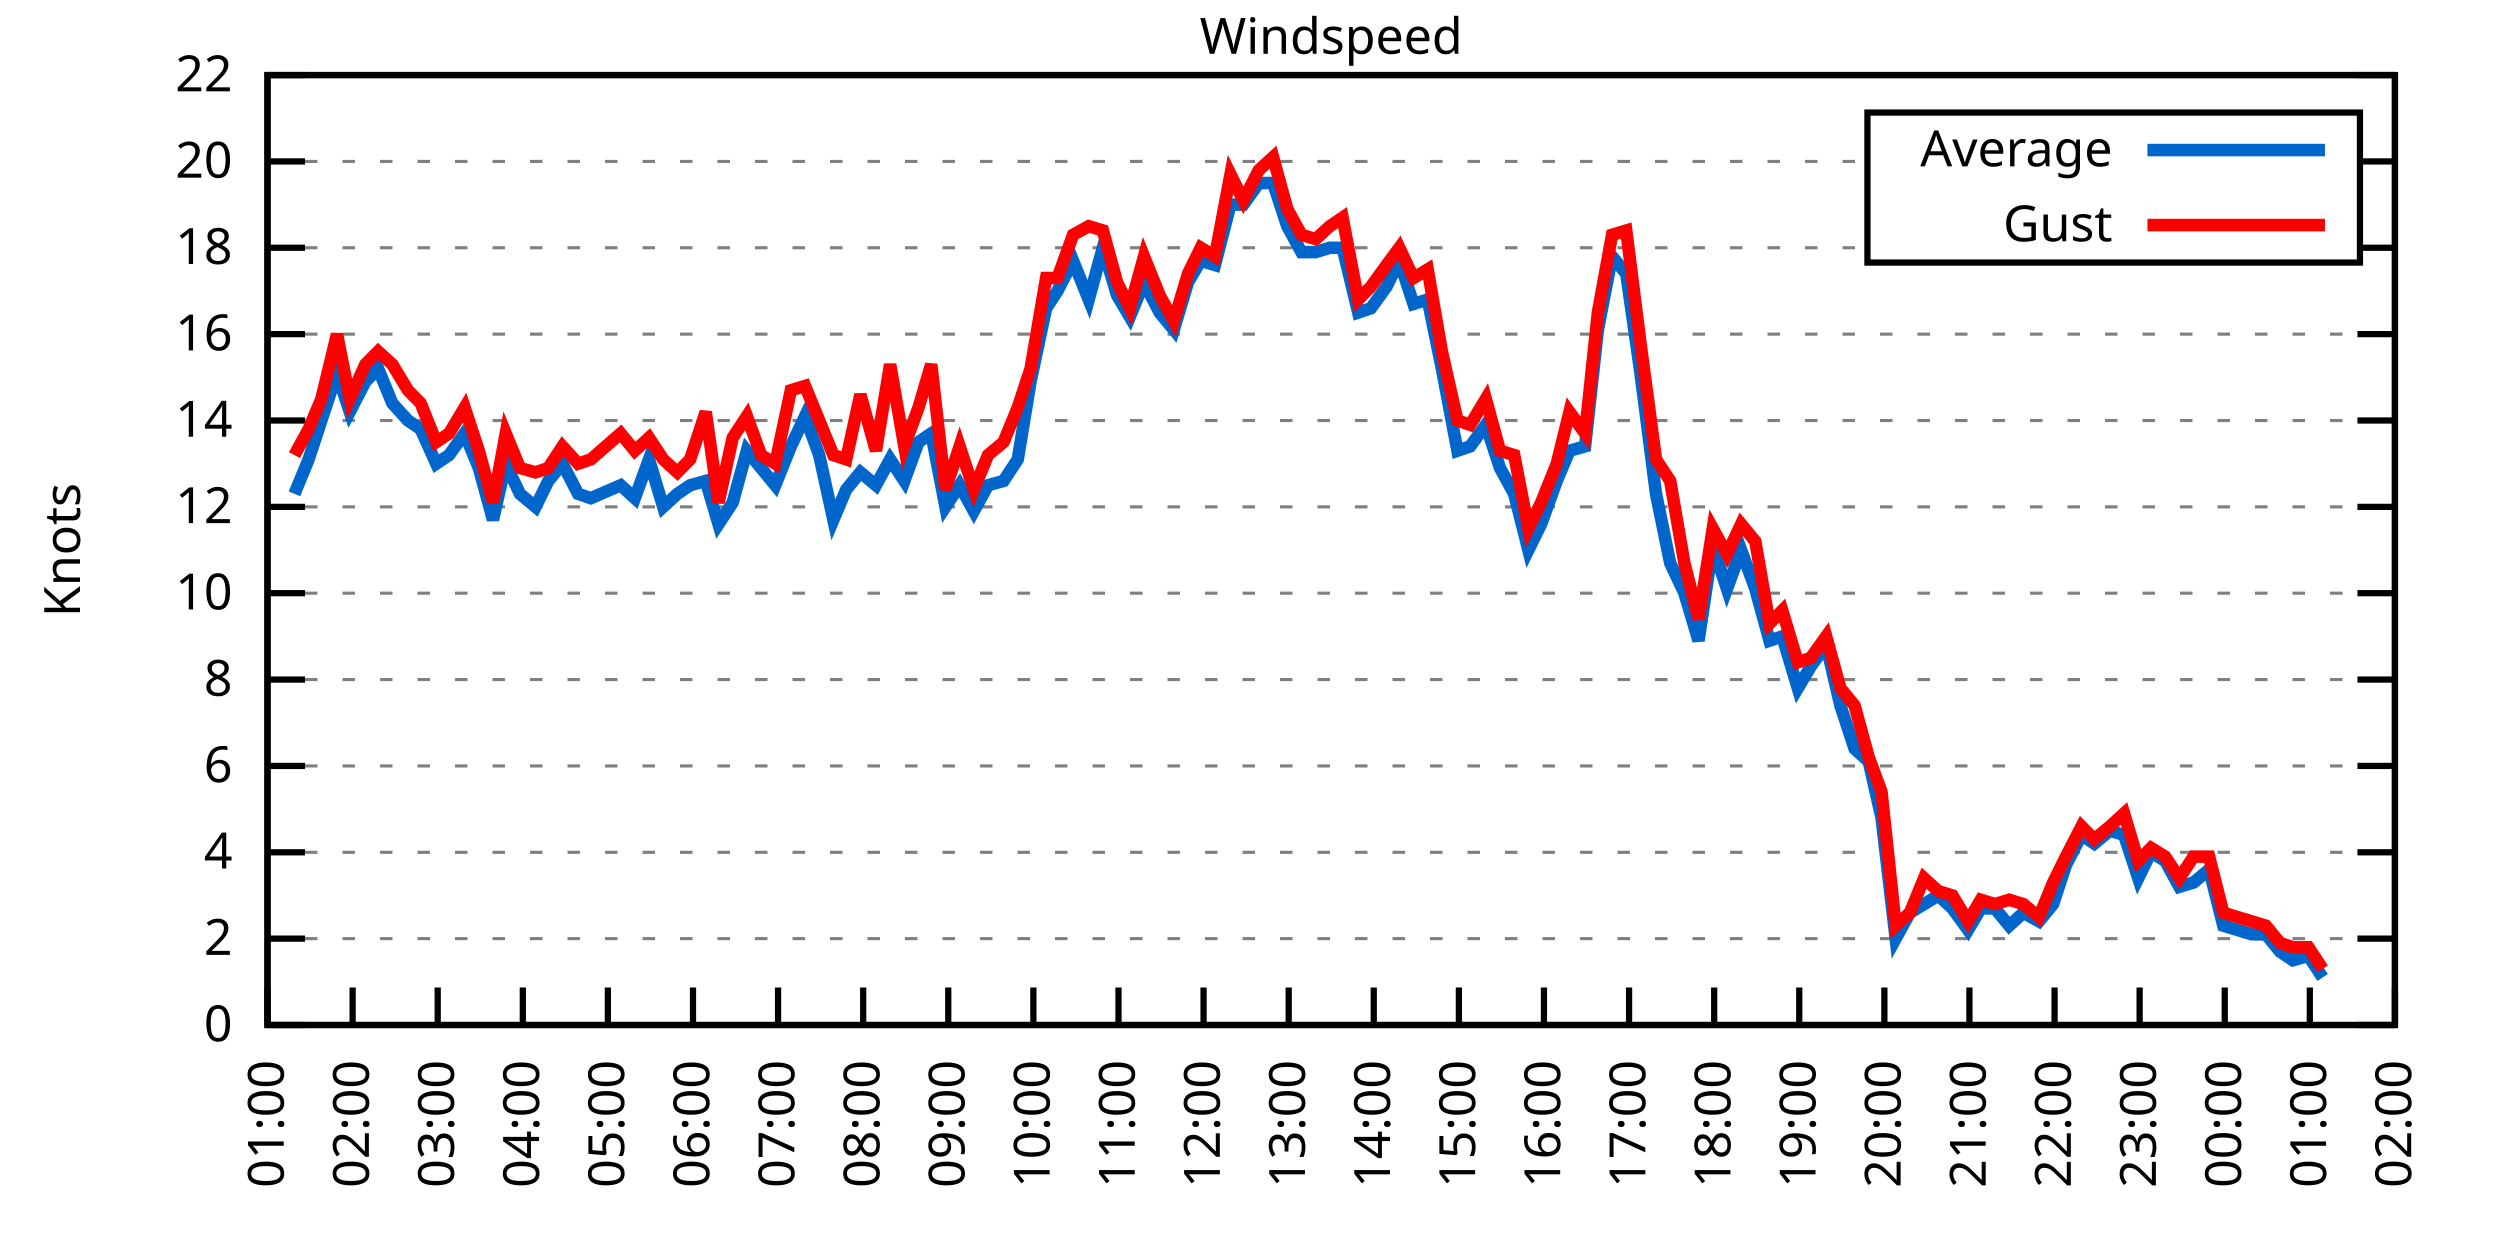
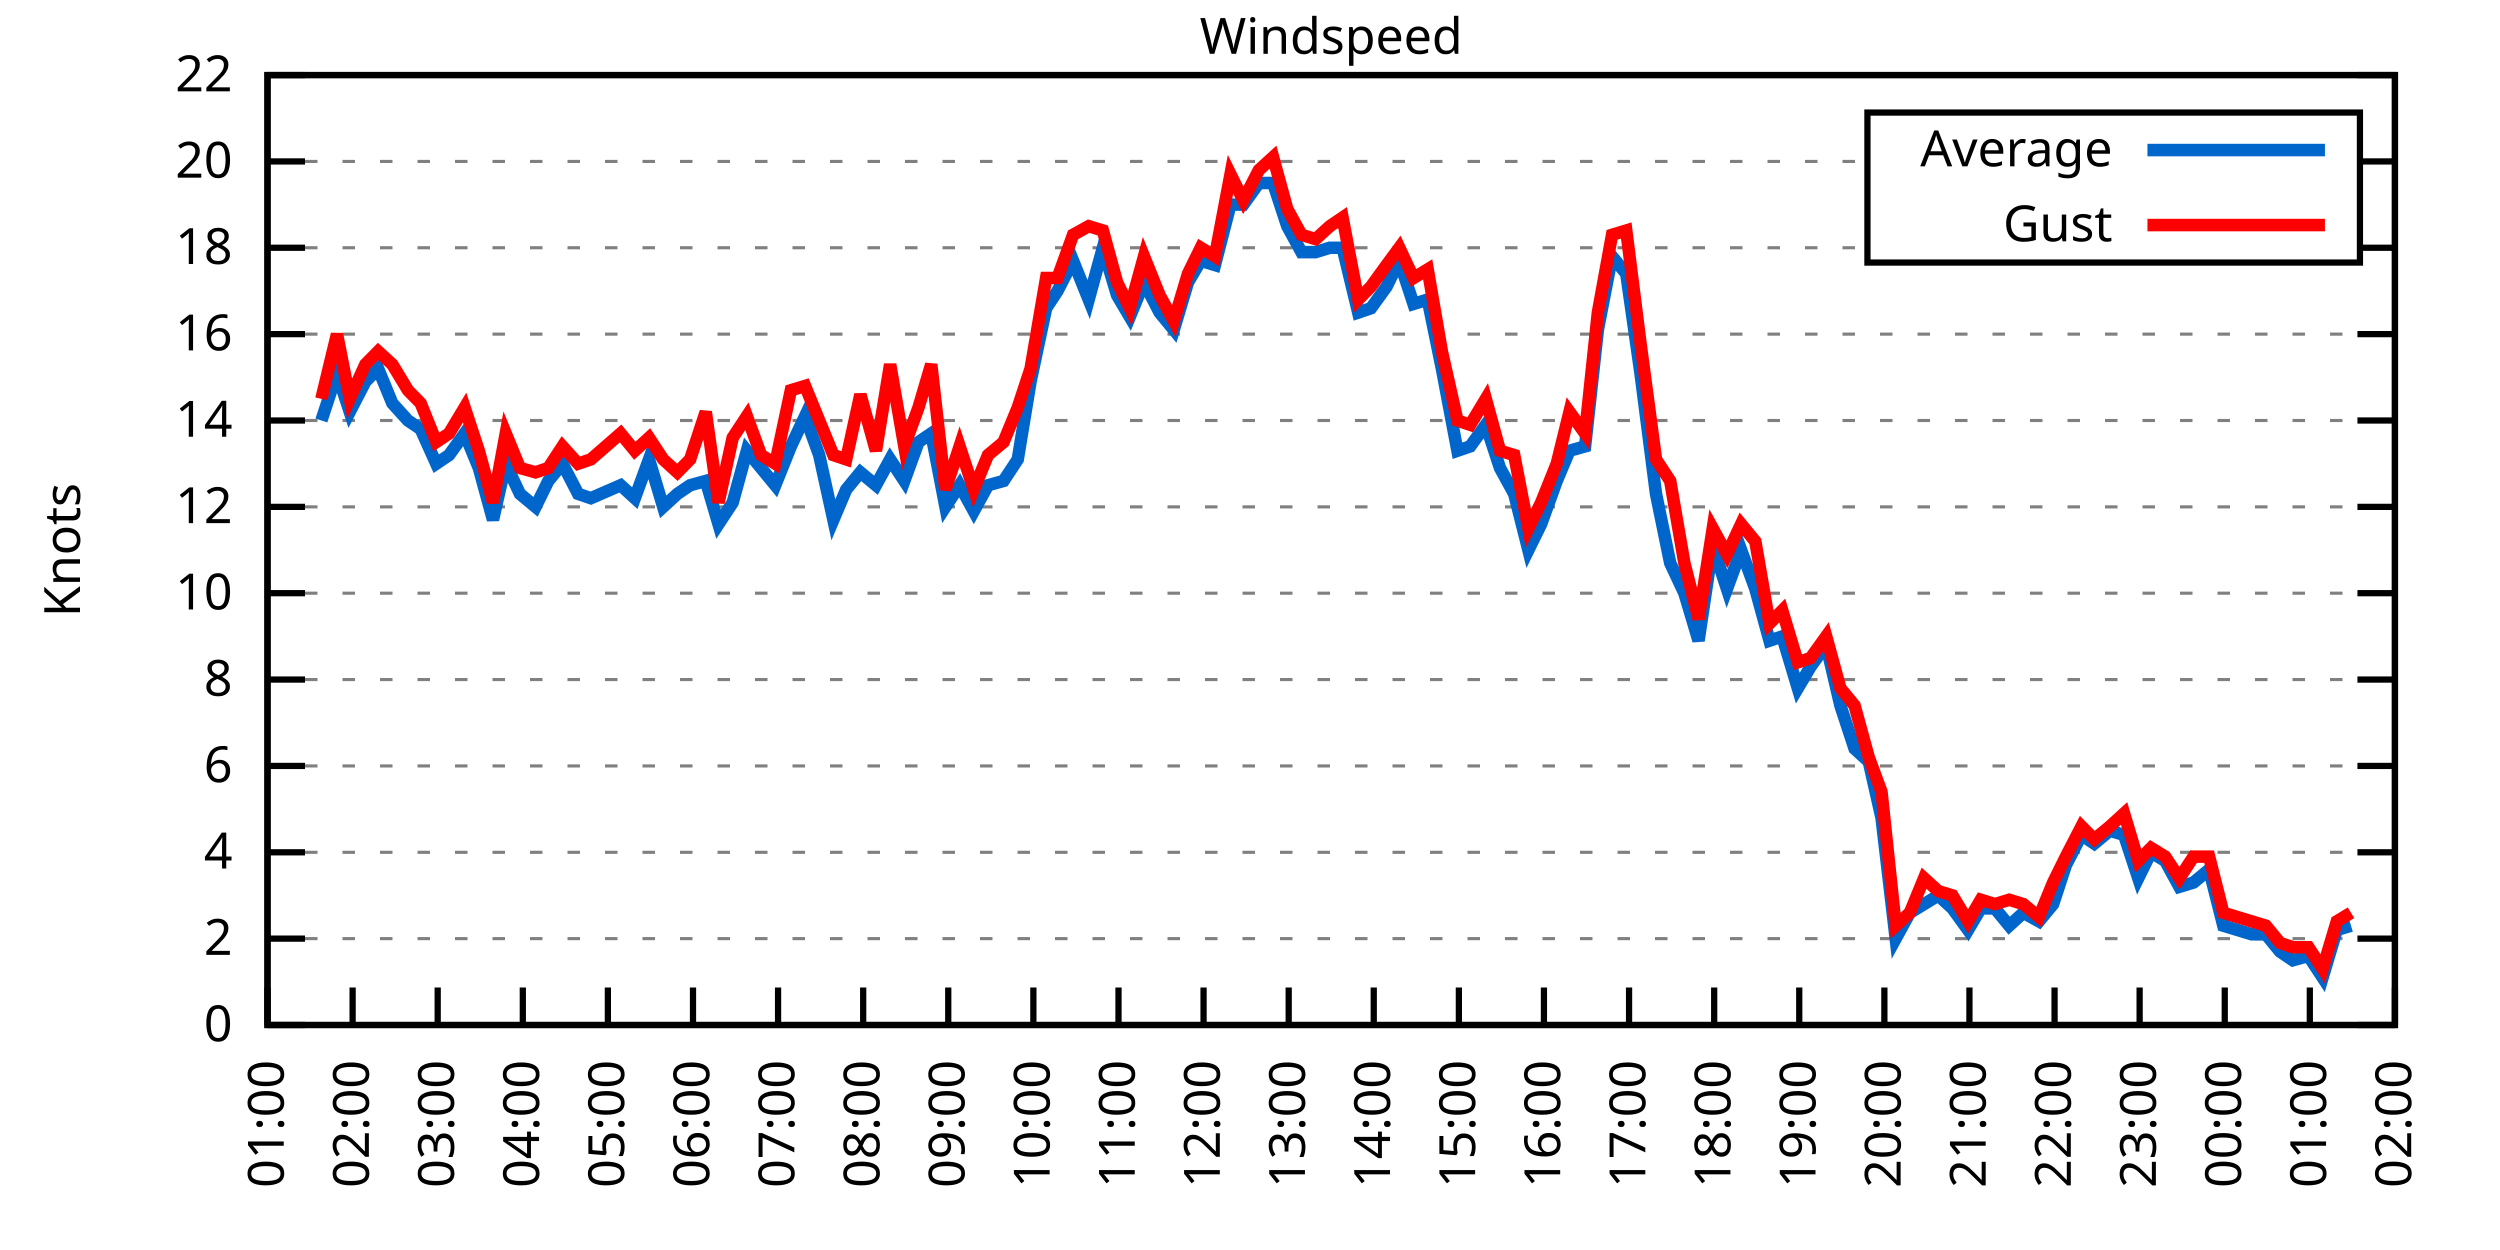
<svg xmlns="http://www.w3.org/2000/svg" xmlns:xlink="http://www.w3.org/1999/xlink" width="400" height="200" viewBox="0 0 400 200">
  <g id="gnuplot_canvas">
    <rect x="0" y="0" width="400" height="200" fill="none" />
    <defs>
      <circle id="gpDot" r="0.5" stroke-width="0.5" stroke="currentColor" />
      <path id="gpPt0" stroke-width="0.333" stroke="currentColor" d="M-1,0 h2 M0,-1 v2" />
      <path id="gpPt1" stroke-width="0.333" stroke="currentColor" d="M-1,-1 L1,1 M1,-1 L-1,1" />
      <path id="gpPt2" stroke-width="0.333" stroke="currentColor" d="M-1,0 L1,0 M0,-1 L0,1 M-1,-1 L1,1 M-1,1 L1,-1" />
      <rect id="gpPt3" stroke-width="0.333" stroke="currentColor" x="-1" y="-1" width="2" height="2" />
      <rect id="gpPt4" stroke-width="0.333" stroke="currentColor" fill="currentColor" x="-1" y="-1" width="2" height="2" />
      <circle id="gpPt5" stroke-width="0.333" stroke="currentColor" cx="0" cy="0" r="1" />
      <use xlink:href="#gpPt5" id="gpPt6" fill="currentColor" stroke="none" />
      <path id="gpPt7" stroke-width="0.333" stroke="currentColor" d="M0,-1.33 L-1.33,0.67 L1.33,0.67 z" />
      <use xlink:href="#gpPt7" id="gpPt8" fill="currentColor" stroke="none" />
      <use xlink:href="#gpPt7" id="gpPt9" stroke="currentColor" transform="rotate(180)" />
      <use xlink:href="#gpPt9" id="gpPt10" fill="currentColor" stroke="none" />
      <use xlink:href="#gpPt3" id="gpPt11" stroke="currentColor" transform="rotate(45)" />
      <use xlink:href="#gpPt11" id="gpPt12" fill="currentColor" stroke="none" />
      <path id="gpPt13" stroke-width="0.333" stroke="currentColor" d="M0,1.330 L1.265,0.411 L0.782,-1.067 L-0.782,-1.076 L-1.265,0.411 z" />
      <use xlink:href="#gpPt13" id="gpPt14" fill="currentColor" stroke="none" />
      <filter id="textbox" filterUnits="objectBoundingBox" x="0" y="0" height="1" width="1">
        <feFlood flood-color="white" flood-opacity="1" result="bgnd" />
        <feComposite in="SourceGraphic" in2="bgnd" operator="atop" />
      </filter>
      <filter id="greybox" filterUnits="objectBoundingBox" x="0" y="0" height="1" width="1">
        <feFlood flood-color="lightgrey" flood-opacity="1" result="grey" />
        <feComposite in="SourceGraphic" in2="grey" operator="atop" />
      </filter>
    </defs>
    <g fill="none" color="white" stroke="currentColor" stroke-width="1.00" stroke-linecap="butt" stroke-linejoin="miter">
</g>
    <g fill="none" color="black" stroke="currentColor" stroke-width="1.00" stroke-linecap="butt" stroke-linejoin="miter">
      <g stroke="none" shape-rendering="crispEdges">
        <polygon fill="rgb(255, 255, 255)" points="42.80,164.00 383.18,164.00 383.18,12.02 42.80,12.02 " />
      </g>
    </g>
    <g fill="none" color="black" stroke="currentColor" stroke-width="1.00" stroke-linecap="butt" stroke-linejoin="miter">
</g>
    <g fill="none" color="black" stroke="black" stroke-width="0.50" stroke-linecap="butt" stroke-linejoin="miter">
</g>
    <g fill="none" color="gray" stroke="currentColor" stroke-width="0.50" stroke-linecap="butt" stroke-linejoin="miter">
      <path stroke="gray" stroke-dasharray="2,4" class="gridline" d="M42.80,164.00 L383.19,164.00  " />
    </g>
    <g fill="none" color="gray" stroke="gray" stroke-width="1.00" stroke-linecap="butt" stroke-linejoin="miter">
</g>
    <g fill="none" color="black" stroke="currentColor" stroke-width="1.00" stroke-linecap="butt" stroke-linejoin="miter">
      <path stroke="black" d="M42.80,164.00 L48.80,164.00 M383.19,164.00 L377.19,164.00  " />
      <g transform="translate(37.20,166.60)" stroke="none" fill="black" font-family="Sans" font-size="8.00" text-anchor="end">
        <text>
          <tspan font-family="Sans"> 0</tspan>
        </text>
      </g>
    </g>
    <g fill="none" color="black" stroke="currentColor" stroke-width="1.00" stroke-linecap="butt" stroke-linejoin="miter">
</g>
    <g fill="none" color="black" stroke="black" stroke-width="0.50" stroke-linecap="butt" stroke-linejoin="miter">
</g>
    <g fill="none" color="gray" stroke="currentColor" stroke-width="0.50" stroke-linecap="butt" stroke-linejoin="miter">
      <path stroke="gray" stroke-dasharray="2,4" class="gridline" d="M42.80,150.18 L383.19,150.18  " />
    </g>
    <g fill="none" color="gray" stroke="gray" stroke-width="1.00" stroke-linecap="butt" stroke-linejoin="miter">
</g>
    <g fill="none" color="black" stroke="currentColor" stroke-width="1.00" stroke-linecap="butt" stroke-linejoin="miter">
      <path stroke="black" d="M42.80,150.18 L48.80,150.18 M383.19,150.18 L377.19,150.18  " />
      <g transform="translate(37.20,152.78)" stroke="none" fill="black" font-family="Sans" font-size="8.00" text-anchor="end">
        <text>
          <tspan font-family="Sans"> 2</tspan>
        </text>
      </g>
    </g>
    <g fill="none" color="black" stroke="currentColor" stroke-width="1.00" stroke-linecap="butt" stroke-linejoin="miter">
</g>
    <g fill="none" color="black" stroke="black" stroke-width="0.50" stroke-linecap="butt" stroke-linejoin="miter">
</g>
    <g fill="none" color="gray" stroke="currentColor" stroke-width="0.50" stroke-linecap="butt" stroke-linejoin="miter">
      <path stroke="gray" stroke-dasharray="2,4" class="gridline" d="M42.80,136.37 L383.19,136.37  " />
    </g>
    <g fill="none" color="gray" stroke="gray" stroke-width="1.00" stroke-linecap="butt" stroke-linejoin="miter">
</g>
    <g fill="none" color="black" stroke="currentColor" stroke-width="1.00" stroke-linecap="butt" stroke-linejoin="miter">
      <path stroke="black" d="M42.80,136.37 L48.80,136.37 M383.19,136.37 L377.19,136.37  " />
      <g transform="translate(37.20,138.97)" stroke="none" fill="black" font-family="Sans" font-size="8.00" text-anchor="end">
        <text>
          <tspan font-family="Sans"> 4</tspan>
        </text>
      </g>
    </g>
    <g fill="none" color="black" stroke="currentColor" stroke-width="1.00" stroke-linecap="butt" stroke-linejoin="miter">
</g>
    <g fill="none" color="black" stroke="black" stroke-width="0.50" stroke-linecap="butt" stroke-linejoin="miter">
</g>
    <g fill="none" color="gray" stroke="currentColor" stroke-width="0.50" stroke-linecap="butt" stroke-linejoin="miter">
      <path stroke="gray" stroke-dasharray="2,4" class="gridline" d="M42.80,122.55 L383.19,122.55  " />
    </g>
    <g fill="none" color="gray" stroke="gray" stroke-width="1.00" stroke-linecap="butt" stroke-linejoin="miter">
</g>
    <g fill="none" color="black" stroke="currentColor" stroke-width="1.00" stroke-linecap="butt" stroke-linejoin="miter">
      <path stroke="black" d="M42.80,122.55 L48.80,122.55 M383.19,122.55 L377.19,122.55  " />
      <g transform="translate(37.20,125.15)" stroke="none" fill="black" font-family="Sans" font-size="8.00" text-anchor="end">
        <text>
          <tspan font-family="Sans"> 6</tspan>
        </text>
      </g>
    </g>
    <g fill="none" color="black" stroke="currentColor" stroke-width="1.00" stroke-linecap="butt" stroke-linejoin="miter">
</g>
    <g fill="none" color="black" stroke="black" stroke-width="0.50" stroke-linecap="butt" stroke-linejoin="miter">
</g>
    <g fill="none" color="gray" stroke="currentColor" stroke-width="0.50" stroke-linecap="butt" stroke-linejoin="miter">
      <path stroke="gray" stroke-dasharray="2,4" class="gridline" d="M42.80,108.73 L383.19,108.73  " />
    </g>
    <g fill="none" color="gray" stroke="gray" stroke-width="1.00" stroke-linecap="butt" stroke-linejoin="miter">
</g>
    <g fill="none" color="black" stroke="currentColor" stroke-width="1.00" stroke-linecap="butt" stroke-linejoin="miter">
      <path stroke="black" d="M42.80,108.73 L48.80,108.73 M383.19,108.73 L377.19,108.73  " />
      <g transform="translate(37.20,111.33)" stroke="none" fill="black" font-family="Sans" font-size="8.00" text-anchor="end">
        <text>
          <tspan font-family="Sans"> 8</tspan>
        </text>
      </g>
    </g>
    <g fill="none" color="black" stroke="currentColor" stroke-width="1.00" stroke-linecap="butt" stroke-linejoin="miter">
</g>
    <g fill="none" color="black" stroke="black" stroke-width="0.50" stroke-linecap="butt" stroke-linejoin="miter">
</g>
    <g fill="none" color="gray" stroke="currentColor" stroke-width="0.50" stroke-linecap="butt" stroke-linejoin="miter">
      <path stroke="gray" stroke-dasharray="2,4" class="gridline" d="M42.80,94.91 L383.19,94.91  " />
    </g>
    <g fill="none" color="gray" stroke="gray" stroke-width="1.00" stroke-linecap="butt" stroke-linejoin="miter">
</g>
    <g fill="none" color="black" stroke="currentColor" stroke-width="1.00" stroke-linecap="butt" stroke-linejoin="miter">
      <path stroke="black" d="M42.80,94.91 L48.80,94.91 M383.19,94.91 L377.19,94.91  " />
      <g transform="translate(37.20,97.51)" stroke="none" fill="black" font-family="Sans" font-size="8.00" text-anchor="end">
        <text>
          <tspan font-family="Sans"> 10</tspan>
        </text>
      </g>
    </g>
    <g fill="none" color="black" stroke="currentColor" stroke-width="1.00" stroke-linecap="butt" stroke-linejoin="miter">
</g>
    <g fill="none" color="black" stroke="black" stroke-width="0.50" stroke-linecap="butt" stroke-linejoin="miter">
</g>
    <g fill="none" color="gray" stroke="currentColor" stroke-width="0.50" stroke-linecap="butt" stroke-linejoin="miter">
      <path stroke="gray" stroke-dasharray="2,4" class="gridline" d="M42.80,81.10 L383.19,81.10  " />
    </g>
    <g fill="none" color="gray" stroke="gray" stroke-width="1.00" stroke-linecap="butt" stroke-linejoin="miter">
</g>
    <g fill="none" color="black" stroke="currentColor" stroke-width="1.00" stroke-linecap="butt" stroke-linejoin="miter">
      <path stroke="black" d="M42.80,81.10 L48.80,81.10 M383.19,81.10 L377.19,81.10  " />
      <g transform="translate(37.20,83.70)" stroke="none" fill="black" font-family="Sans" font-size="8.00" text-anchor="end">
        <text>
          <tspan font-family="Sans"> 12</tspan>
        </text>
      </g>
    </g>
    <g fill="none" color="black" stroke="currentColor" stroke-width="1.00" stroke-linecap="butt" stroke-linejoin="miter">
</g>
    <g fill="none" color="black" stroke="black" stroke-width="0.50" stroke-linecap="butt" stroke-linejoin="miter">
</g>
    <g fill="none" color="gray" stroke="currentColor" stroke-width="0.50" stroke-linecap="butt" stroke-linejoin="miter">
      <path stroke="gray" stroke-dasharray="2,4" class="gridline" d="M42.80,67.28 L383.19,67.28  " />
    </g>
    <g fill="none" color="gray" stroke="gray" stroke-width="1.00" stroke-linecap="butt" stroke-linejoin="miter">
</g>
    <g fill="none" color="black" stroke="currentColor" stroke-width="1.00" stroke-linecap="butt" stroke-linejoin="miter">
      <path stroke="black" d="M42.80,67.28 L48.80,67.28 M383.19,67.28 L377.19,67.28  " />
      <g transform="translate(37.20,69.88)" stroke="none" fill="black" font-family="Sans" font-size="8.00" text-anchor="end">
        <text>
          <tspan font-family="Sans"> 14</tspan>
        </text>
      </g>
    </g>
    <g fill="none" color="black" stroke="currentColor" stroke-width="1.00" stroke-linecap="butt" stroke-linejoin="miter">
</g>
    <g fill="none" color="black" stroke="black" stroke-width="0.50" stroke-linecap="butt" stroke-linejoin="miter">
</g>
    <g fill="none" color="gray" stroke="currentColor" stroke-width="0.50" stroke-linecap="butt" stroke-linejoin="miter">
      <path stroke="gray" stroke-dasharray="2,4" class="gridline" d="M42.80,53.46 L383.19,53.46  " />
    </g>
    <g fill="none" color="gray" stroke="gray" stroke-width="1.00" stroke-linecap="butt" stroke-linejoin="miter">
</g>
    <g fill="none" color="black" stroke="currentColor" stroke-width="1.00" stroke-linecap="butt" stroke-linejoin="miter">
      <path stroke="black" d="M42.80,53.46 L48.80,53.46 M383.19,53.46 L377.19,53.46  " />
      <g transform="translate(37.20,56.06)" stroke="none" fill="black" font-family="Sans" font-size="8.00" text-anchor="end">
        <text>
          <tspan font-family="Sans"> 16</tspan>
        </text>
      </g>
    </g>
    <g fill="none" color="black" stroke="currentColor" stroke-width="1.00" stroke-linecap="butt" stroke-linejoin="miter">
</g>
    <g fill="none" color="black" stroke="black" stroke-width="0.50" stroke-linecap="butt" stroke-linejoin="miter">
</g>
    <g fill="none" color="gray" stroke="currentColor" stroke-width="0.50" stroke-linecap="butt" stroke-linejoin="miter">
      <path stroke="gray" stroke-dasharray="2,4" class="gridline" d="M42.80,39.64 L298.79,39.64 M377.59,39.64 L383.19,39.64  " />
    </g>
    <g fill="none" color="gray" stroke="gray" stroke-width="1.00" stroke-linecap="butt" stroke-linejoin="miter">
</g>
    <g fill="none" color="black" stroke="currentColor" stroke-width="1.00" stroke-linecap="butt" stroke-linejoin="miter">
      <path stroke="black" d="M42.80,39.64 L48.80,39.64 M383.19,39.64 L377.19,39.64  " />
      <g transform="translate(37.20,42.24)" stroke="none" fill="black" font-family="Sans" font-size="8.00" text-anchor="end">
        <text>
          <tspan font-family="Sans"> 18</tspan>
        </text>
      </g>
    </g>
    <g fill="none" color="black" stroke="currentColor" stroke-width="1.00" stroke-linecap="butt" stroke-linejoin="miter">
</g>
    <g fill="none" color="black" stroke="black" stroke-width="0.50" stroke-linecap="butt" stroke-linejoin="miter">
</g>
    <g fill="none" color="gray" stroke="currentColor" stroke-width="0.50" stroke-linecap="butt" stroke-linejoin="miter">
      <path stroke="gray" stroke-dasharray="2,4" class="gridline" d="M42.80,25.83 L298.79,25.83 M377.59,25.83 L383.19,25.83  " />
    </g>
    <g fill="none" color="gray" stroke="gray" stroke-width="1.00" stroke-linecap="butt" stroke-linejoin="miter">
</g>
    <g fill="none" color="black" stroke="currentColor" stroke-width="1.00" stroke-linecap="butt" stroke-linejoin="miter">
      <path stroke="black" d="M42.80,25.83 L48.80,25.83 M383.19,25.83 L377.19,25.83  " />
      <g transform="translate(37.20,28.43)" stroke="none" fill="black" font-family="Sans" font-size="8.00" text-anchor="end">
        <text>
          <tspan font-family="Sans"> 20</tspan>
        </text>
      </g>
    </g>
    <g fill="none" color="black" stroke="currentColor" stroke-width="1.00" stroke-linecap="butt" stroke-linejoin="miter">
</g>
    <g fill="none" color="black" stroke="black" stroke-width="0.50" stroke-linecap="butt" stroke-linejoin="miter">
</g>
    <g fill="none" color="gray" stroke="currentColor" stroke-width="0.50" stroke-linecap="butt" stroke-linejoin="miter">
      <path stroke="gray" stroke-dasharray="2,4" class="gridline" d="M42.80,12.01 L383.19,12.01  " />
    </g>
    <g fill="none" color="gray" stroke="gray" stroke-width="1.00" stroke-linecap="butt" stroke-linejoin="miter">
</g>
    <g fill="none" color="black" stroke="currentColor" stroke-width="1.00" stroke-linecap="butt" stroke-linejoin="miter">
      <path stroke="black" d="M42.80,12.01 L48.80,12.01 M383.19,12.01 L377.19,12.01  " />
      <g transform="translate(37.20,14.61)" stroke="none" fill="black" font-family="Sans" font-size="8.00" text-anchor="end">
        <text>
          <tspan font-family="Sans"> 22</tspan>
        </text>
      </g>
    </g>
    <g fill="none" color="black" stroke="currentColor" stroke-width="1.00" stroke-linecap="butt" stroke-linejoin="miter">
      <path stroke="black" d="M42.80,164.00 L42.80,158.00  " />
      <g transform="translate(45.40,169.60) rotate(270.00)" stroke="none" fill="black" font-family="Sans" font-size="8.00" text-anchor="end">
        <text>
          <tspan font-family="Sans">01:00</tspan>
        </text>
      </g>
    </g>
    <g fill="none" color="black" stroke="currentColor" stroke-width="1.00" stroke-linecap="butt" stroke-linejoin="miter">
      <path stroke="black" d="M56.42,164.00 L56.42,158.00  " />
      <g transform="translate(59.02,169.60) rotate(270.00)" stroke="none" fill="black" font-family="Sans" font-size="8.00" text-anchor="end">
        <text>
          <tspan font-family="Sans">02:00</tspan>
        </text>
      </g>
    </g>
    <g fill="none" color="black" stroke="currentColor" stroke-width="1.00" stroke-linecap="butt" stroke-linejoin="miter">
      <path stroke="black" d="M70.03,164.00 L70.03,158.00  " />
      <g transform="translate(72.63,169.60) rotate(270.00)" stroke="none" fill="black" font-family="Sans" font-size="8.00" text-anchor="end">
        <text>
          <tspan font-family="Sans">03:00</tspan>
        </text>
      </g>
    </g>
    <g fill="none" color="black" stroke="currentColor" stroke-width="1.00" stroke-linecap="butt" stroke-linejoin="miter">
      <path stroke="black" d="M83.65,164.00 L83.65,158.00  " />
      <g transform="translate(86.25,169.60) rotate(270.00)" stroke="none" fill="black" font-family="Sans" font-size="8.00" text-anchor="end">
        <text>
          <tspan font-family="Sans">04:00</tspan>
        </text>
      </g>
    </g>
    <g fill="none" color="black" stroke="currentColor" stroke-width="1.00" stroke-linecap="butt" stroke-linejoin="miter">
      <path stroke="black" d="M97.26,164.00 L97.26,158.00  " />
      <g transform="translate(99.86,169.60) rotate(270.00)" stroke="none" fill="black" font-family="Sans" font-size="8.00" text-anchor="end">
        <text>
          <tspan font-family="Sans">05:00</tspan>
        </text>
      </g>
    </g>
    <g fill="none" color="black" stroke="currentColor" stroke-width="1.00" stroke-linecap="butt" stroke-linejoin="miter">
      <path stroke="black" d="M110.88,164.00 L110.88,158.00  " />
      <g transform="translate(113.48,169.60) rotate(270.00)" stroke="none" fill="black" font-family="Sans" font-size="8.00" text-anchor="end">
        <text>
          <tspan font-family="Sans">06:00</tspan>
        </text>
      </g>
    </g>
    <g fill="none" color="black" stroke="currentColor" stroke-width="1.00" stroke-linecap="butt" stroke-linejoin="miter">
      <path stroke="black" d="M124.49,164.00 L124.49,158.00  " />
      <g transform="translate(127.09,169.60) rotate(270.00)" stroke="none" fill="black" font-family="Sans" font-size="8.00" text-anchor="end">
        <text>
          <tspan font-family="Sans">07:00</tspan>
        </text>
      </g>
    </g>
    <g fill="none" color="black" stroke="currentColor" stroke-width="1.00" stroke-linecap="butt" stroke-linejoin="miter">
      <path stroke="black" d="M138.11,164.00 L138.11,158.00  " />
      <g transform="translate(140.71,169.60) rotate(270.00)" stroke="none" fill="black" font-family="Sans" font-size="8.00" text-anchor="end">
        <text>
          <tspan font-family="Sans">08:00</tspan>
        </text>
      </g>
    </g>
    <g fill="none" color="black" stroke="currentColor" stroke-width="1.00" stroke-linecap="butt" stroke-linejoin="miter">
      <path stroke="black" d="M151.72,164.00 L151.72,158.00  " />
      <g transform="translate(154.32,169.60) rotate(270.00)" stroke="none" fill="black" font-family="Sans" font-size="8.00" text-anchor="end">
        <text>
          <tspan font-family="Sans">09:00</tspan>
        </text>
      </g>
    </g>
    <g fill="none" color="black" stroke="currentColor" stroke-width="1.00" stroke-linecap="butt" stroke-linejoin="miter">
      <path stroke="black" d="M165.34,164.00 L165.34,158.00  " />
      <g transform="translate(167.94,169.60) rotate(270.00)" stroke="none" fill="black" font-family="Sans" font-size="8.00" text-anchor="end">
        <text>
          <tspan font-family="Sans">10:00</tspan>
        </text>
      </g>
    </g>
    <g fill="none" color="black" stroke="currentColor" stroke-width="1.00" stroke-linecap="butt" stroke-linejoin="miter">
      <path stroke="black" d="M178.96,164.00 L178.96,158.00  " />
      <g transform="translate(181.56,169.60) rotate(270.00)" stroke="none" fill="black" font-family="Sans" font-size="8.00" text-anchor="end">
        <text>
          <tspan font-family="Sans">11:00</tspan>
        </text>
      </g>
    </g>
    <g fill="none" color="black" stroke="currentColor" stroke-width="1.00" stroke-linecap="butt" stroke-linejoin="miter">
      <path stroke="black" d="M192.57,164.00 L192.57,158.00  " />
      <g transform="translate(195.17,169.60) rotate(270.00)" stroke="none" fill="black" font-family="Sans" font-size="8.00" text-anchor="end">
        <text>
          <tspan font-family="Sans">12:00</tspan>
        </text>
      </g>
    </g>
    <g fill="none" color="black" stroke="currentColor" stroke-width="1.00" stroke-linecap="butt" stroke-linejoin="miter">
      <path stroke="black" d="M206.19,164.00 L206.19,158.00  " />
      <g transform="translate(208.79,169.60) rotate(270.00)" stroke="none" fill="black" font-family="Sans" font-size="8.00" text-anchor="end">
        <text>
          <tspan font-family="Sans">13:00</tspan>
        </text>
      </g>
    </g>
    <g fill="none" color="black" stroke="currentColor" stroke-width="1.00" stroke-linecap="butt" stroke-linejoin="miter">
      <path stroke="black" d="M219.80,164.00 L219.80,158.00  " />
      <g transform="translate(222.40,169.60) rotate(270.00)" stroke="none" fill="black" font-family="Sans" font-size="8.00" text-anchor="end">
        <text>
          <tspan font-family="Sans">14:00</tspan>
        </text>
      </g>
    </g>
    <g fill="none" color="black" stroke="currentColor" stroke-width="1.00" stroke-linecap="butt" stroke-linejoin="miter">
      <path stroke="black" d="M233.42,164.00 L233.42,158.00  " />
      <g transform="translate(236.02,169.60) rotate(270.00)" stroke="none" fill="black" font-family="Sans" font-size="8.00" text-anchor="end">
        <text>
          <tspan font-family="Sans">15:00</tspan>
        </text>
      </g>
    </g>
    <g fill="none" color="black" stroke="currentColor" stroke-width="1.00" stroke-linecap="butt" stroke-linejoin="miter">
      <path stroke="black" d="M247.03,164.00 L247.03,158.00  " />
      <g transform="translate(249.63,169.60) rotate(270.00)" stroke="none" fill="black" font-family="Sans" font-size="8.00" text-anchor="end">
        <text>
          <tspan font-family="Sans">16:00</tspan>
        </text>
      </g>
    </g>
    <g fill="none" color="black" stroke="currentColor" stroke-width="1.00" stroke-linecap="butt" stroke-linejoin="miter">
      <path stroke="black" d="M260.65,164.00 L260.65,158.00  " />
      <g transform="translate(263.25,169.60) rotate(270.00)" stroke="none" fill="black" font-family="Sans" font-size="8.00" text-anchor="end">
        <text>
          <tspan font-family="Sans">17:00</tspan>
        </text>
      </g>
    </g>
    <g fill="none" color="black" stroke="currentColor" stroke-width="1.00" stroke-linecap="butt" stroke-linejoin="miter">
      <path stroke="black" d="M274.27,164.00 L274.27,158.00  " />
      <g transform="translate(276.87,169.60) rotate(270.00)" stroke="none" fill="black" font-family="Sans" font-size="8.00" text-anchor="end">
        <text>
          <tspan font-family="Sans">18:00</tspan>
        </text>
      </g>
    </g>
    <g fill="none" color="black" stroke="currentColor" stroke-width="1.00" stroke-linecap="butt" stroke-linejoin="miter">
      <path stroke="black" d="M287.88,164.00 L287.88,158.00  " />
      <g transform="translate(290.48,169.60) rotate(270.00)" stroke="none" fill="black" font-family="Sans" font-size="8.00" text-anchor="end">
        <text>
          <tspan font-family="Sans">19:00</tspan>
        </text>
      </g>
    </g>
    <g fill="none" color="black" stroke="currentColor" stroke-width="1.00" stroke-linecap="butt" stroke-linejoin="miter">
      <path stroke="black" d="M301.50,164.00 L301.50,158.00  " />
      <g transform="translate(304.10,169.60) rotate(270.00)" stroke="none" fill="black" font-family="Sans" font-size="8.00" text-anchor="end">
        <text>
          <tspan font-family="Sans">20:00</tspan>
        </text>
      </g>
    </g>
    <g fill="none" color="black" stroke="currentColor" stroke-width="1.00" stroke-linecap="butt" stroke-linejoin="miter">
      <path stroke="black" d="M315.11,164.00 L315.11,158.00  " />
      <g transform="translate(317.71,169.60) rotate(270.00)" stroke="none" fill="black" font-family="Sans" font-size="8.00" text-anchor="end">
        <text>
          <tspan font-family="Sans">21:00</tspan>
        </text>
      </g>
    </g>
    <g fill="none" color="black" stroke="currentColor" stroke-width="1.00" stroke-linecap="butt" stroke-linejoin="miter">
      <path stroke="black" d="M328.73,164.00 L328.73,158.00  " />
      <g transform="translate(331.33,169.60) rotate(270.00)" stroke="none" fill="black" font-family="Sans" font-size="8.00" text-anchor="end">
        <text>
          <tspan font-family="Sans">22:00</tspan>
        </text>
      </g>
    </g>
    <g fill="none" color="black" stroke="currentColor" stroke-width="1.00" stroke-linecap="butt" stroke-linejoin="miter">
      <path stroke="black" d="M342.34,164.00 L342.34,158.00  " />
      <g transform="translate(344.94,169.60) rotate(270.00)" stroke="none" fill="black" font-family="Sans" font-size="8.00" text-anchor="end">
        <text>
          <tspan font-family="Sans">23:00</tspan>
        </text>
      </g>
    </g>
    <g fill="none" color="black" stroke="currentColor" stroke-width="1.00" stroke-linecap="butt" stroke-linejoin="miter">
      <path stroke="black" d="M355.96,164.00 L355.96,158.00  " />
      <g transform="translate(358.56,169.60) rotate(270.00)" stroke="none" fill="black" font-family="Sans" font-size="8.00" text-anchor="end">
        <text>
          <tspan font-family="Sans">00:00</tspan>
        </text>
      </g>
    </g>
    <g fill="none" color="black" stroke="currentColor" stroke-width="1.00" stroke-linecap="butt" stroke-linejoin="miter">
      <path stroke="black" d="M369.57,164.00 L369.57,158.00  " />
      <g transform="translate(372.17,169.60) rotate(270.00)" stroke="none" fill="black" font-family="Sans" font-size="8.00" text-anchor="end">
        <text>
          <tspan font-family="Sans">01:00</tspan>
        </text>
      </g>
    </g>
    <g fill="none" color="black" stroke="currentColor" stroke-width="1.00" stroke-linecap="butt" stroke-linejoin="miter">
      <path stroke="black" d="M383.19,164.00 L383.19,158.00  " />
      <g transform="translate(385.79,169.60) rotate(270.00)" stroke="none" fill="black" font-family="Sans" font-size="8.00" text-anchor="end">
        <text>
          <tspan font-family="Sans">02:00</tspan>
        </text>
      </g>
    </g>
    <g fill="none" color="black" stroke="currentColor" stroke-width="1.00" stroke-linecap="butt" stroke-linejoin="miter">
</g>
    <g fill="none" color="black" stroke="currentColor" stroke-width="1.00" stroke-linecap="butt" stroke-linejoin="miter">
      <path stroke="black" d="M42.80,12.01 L42.80,164.00 L383.19,164.00 L383.19,12.01 L42.80,12.01 Z  " />
    </g>
    <g fill="none" color="black" stroke="currentColor" stroke-width="1.00" stroke-linecap="butt" stroke-linejoin="miter">
</g>
    <g fill="none" color="black" stroke="currentColor" stroke-width="1.00" stroke-linecap="butt" stroke-linejoin="miter">
      <path stroke="black" d="M298.79,42.01 L298.79,18.01 L377.59,18.01 L377.59,42.01 L298.79,42.01 Z  " />
    </g>
    <g id="Windspeed_plot_1">
      <g fill="none" color="white" stroke="black" stroke-width="2.00" stroke-linecap="butt" stroke-linejoin="miter">
</g>
      <g fill="none" color="black" stroke="currentColor" stroke-width="2.00" stroke-linecap="butt" stroke-linejoin="miter">
        <g transform="translate(337.99,26.61)" stroke="none" fill="black" font-family="Sans" font-size="8.00" text-anchor="end">
          <text>
            <tspan font-family="Sans">Average</tspan>
          </text>
        </g>
      </g>
      <g fill="none" color="black" stroke="currentColor" stroke-width="2.00" stroke-linecap="butt" stroke-linejoin="miter">
-         <path stroke="rgb(  0, 102, 204)" d="M343.59,24.01 L371.99,24.01 M47.11,79.02 L49.38,73.50 L51.42,67.28 L53.92,59.68 L55.96,65.90 L58.46,61.06   L60.50,58.99 L62.77,64.52 L65.27,67.28 L67.31,68.66 L69.80,74.19 L71.85,72.81 L74.34,69.35 L76.61,74.88   L78.88,83.17 L80.92,74.19 L83.19,79.02 L85.69,81.10 L87.73,76.95 L90.00,74.19 L92.50,79.02 L94.54,79.71   L99.30,77.64 L101.57,79.71 L103.84,73.50 L106.11,81.10 L108.38,79.02 L110.42,77.64 L112.92,76.95 L114.96,83.86   L117.23,80.41 L119.50,72.12 L121.77,74.88 L124.04,77.64 L126.54,71.42 L128.81,66.59 L131.07,72.81 L133.34,83.17   L135.39,78.33 L137.66,75.57 L140.15,77.64 L142.42,73.50 L144.69,76.95 L146.96,70.73 L149.00,69.35 L151.27,81.10   L153.54,77.64 L155.81,81.79 L158.08,77.64 L160.57,76.95 L162.84,73.50 L164.89,61.06 L167.38,49.32 L169.20,46.55   L171.69,41.72 L174.19,47.93 L176.46,39.64 L178.73,47.24 L180.77,50.70 L183.04,45.17 L185.54,50.01 L187.81,52.77   L190.08,45.17 L192.12,41.72 L194.39,42.41 L196.88,32.74 L198.93,32.74 L201.42,29.28 L203.69,29.28 L205.96,36.19   L208.23,40.34 L210.50,40.34 L212.77,39.64 L214.81,39.64 L217.31,50.01 L219.35,49.32 L221.85,45.86 L223.89,41.72   L226.16,48.63 L228.43,47.93 L230.70,58.99 L233.19,72.12 L235.23,71.42 L237.73,67.97 L240.00,74.88 L242.27,79.02   L244.54,88.00 L246.58,83.86 L249.08,76.95 L251.12,72.12 L253.61,71.42 L255.66,52.77 L257.93,41.03 L260.20,43.79   L262.47,59.68 L264.96,79.02 L267.23,90.08 L269.50,94.91 L271.77,102.51 L274.04,87.31 L276.31,94.22 L278.58,88.00   L280.85,94.22 L283.12,102.51 L285.16,101.82 L287.65,110.11 L289.70,106.66 L292.19,103.20 L294.46,112.88 L296.73,119.78   L299.00,121.86 L301.04,130.84 L303.31,150.18 L305.58,146.04 L307.85,144.66 L310.12,143.27 L312.39,145.35 L314.89,148.80   L316.93,145.35 L319.20,145.35 L321.47,148.11 L323.74,146.04 L326.23,147.42 L328.50,144.66 L330.54,138.44 L333.04,133.60   L335.08,134.98 L337.58,132.91 L339.85,133.60 L342.12,140.51 L344.16,136.37 L346.43,137.75 L348.70,141.89 L350.97,141.20   L353.46,139.13 L355.73,148.11 L358.00,148.80 L360.27,149.49 L362.54,149.49 L364.81,152.26 L366.85,153.64 L369.35,152.95   L371.62,156.40  " />
+         <path stroke="rgb(  0, 102, 204)" d="M343.59,24.01 L371.99,24.01 M51.42,67.28 L53.92,59.68 L55.96,65.90 L58.46,61.06 L60.50,58.99 L62.77,64.52   L65.27,67.28 L67.31,68.66 L69.80,74.19 L71.85,72.81 L74.34,69.35 L76.61,74.88 L78.88,83.17 L80.92,74.19   L83.19,79.02 L85.69,81.10 L87.73,76.95 L90.00,74.19 L92.50,79.02 L94.54,79.71 L99.30,77.64 L101.57,79.71   L103.84,73.50 L106.11,81.10 L108.38,79.02 L110.42,77.64 L112.92,76.95 L114.96,83.86 L117.23,80.41 L119.50,72.12   L121.77,74.88 L124.04,77.64 L126.54,71.42 L128.81,66.59 L131.07,72.81 L133.34,83.17 L135.39,78.33 L137.66,75.57   L140.15,77.64 L142.42,73.50 L144.69,76.95 L146.96,70.73 L149.00,69.35 L151.27,81.10 L153.54,77.64 L155.81,81.79   L158.08,77.64 L160.57,76.95 L162.84,73.50 L164.89,61.06 L167.38,49.32 L169.20,46.55 L171.69,41.72 L174.19,47.93   L176.46,39.64 L178.73,47.24 L180.77,50.70 L183.04,45.17 L185.54,50.01 L187.81,52.77 L190.08,45.17 L192.12,41.72   L194.39,42.41 L196.88,32.74 L198.93,32.74 L201.42,29.28 L203.69,29.28 L205.96,36.19 L208.23,40.34 L210.50,40.34   L212.77,39.64 L214.81,39.64 L217.31,50.01 L219.35,49.32 L221.85,45.86 L223.89,41.72 L226.16,48.63 L228.43,47.93   L230.70,58.99 L233.19,72.12 L235.23,71.42 L237.73,67.97 L240.00,74.88 L242.27,79.02 L244.54,88.00 L246.58,83.86   L249.08,76.95 L251.12,72.12 L253.61,71.42 L255.66,52.77 L257.93,41.03 L260.20,43.79 L262.47,59.68 L264.96,79.02   L267.23,90.08 L269.50,94.91 L271.77,102.51 L274.04,87.31 L276.31,94.22 L278.58,88.00 L280.85,94.22 L283.12,102.51   L285.16,101.82 L287.65,110.11 L289.70,106.66 L292.19,103.20 L294.46,112.88 L296.73,119.78 L299.00,121.86 L301.04,130.84   L303.31,150.18 L305.58,146.04 L307.85,144.66 L310.12,143.27 L312.39,145.35 L314.89,148.80 L316.93,145.35 L319.20,145.35   L321.47,148.11 L323.74,146.04 L326.23,147.42 L328.50,144.66 L330.54,138.44 L333.04,133.60 L335.08,134.98 L337.58,132.91   L339.85,133.60 L342.12,140.51 L344.16,136.37 L346.43,137.75 L348.70,141.89 L350.97,141.20 L353.46,139.13 L355.73,148.11   L358.00,148.80 L360.27,149.49 L362.54,149.49 L364.81,152.26 L366.85,153.64 L369.35,152.95 L371.62,156.40 L373.89,148.80   L376.16,148.11  " />
      </g>
    </g>
    <g id="Windspeed_plot_2">
      <g fill="none" color="black" stroke="currentColor" stroke-width="2.00" stroke-linecap="butt" stroke-linejoin="miter">
        <g transform="translate(337.99,38.61)" stroke="none" fill="black" font-family="Sans" font-size="8.00" text-anchor="end">
          <text>
            <tspan font-family="Sans">Gust</tspan>
          </text>
        </g>
      </g>
      <g fill="none" color="black" stroke="currentColor" stroke-width="2.00" stroke-linecap="butt" stroke-linejoin="miter">
-         <path stroke="rgb(255,   0,   0)" d="M343.59,36.01 L371.99,36.01 M47.11,72.81 L49.38,68.66 L51.42,63.82 L53.92,53.46 L55.96,63.82 L58.46,58.30   L60.50,56.23 L62.77,58.30 L65.27,62.44 L67.31,64.52 L69.80,70.73 L71.85,69.35 L74.34,65.21 L76.61,72.12   L78.88,80.41 L80.92,69.35 L83.19,74.88 L85.69,75.57 L87.73,74.88 L90.00,71.42 L92.50,74.19 L94.54,73.50   L99.30,69.35 L101.57,72.12 L103.84,70.04 L106.11,73.50 L108.38,75.57 L110.42,73.50 L112.92,65.90 L114.96,80.41   L117.23,70.04 L119.50,66.59 L121.77,72.81 L124.04,74.19 L126.54,62.44 L128.81,61.75 L131.07,67.28 L133.34,72.81   L135.39,73.50 L137.66,63.13 L140.15,72.12 L142.42,58.30 L144.69,71.42 L146.96,65.21 L149.00,58.30 L151.27,78.33   L153.54,71.42 L155.81,78.33 L158.08,72.81 L160.57,70.73 L162.84,65.21 L164.89,58.99 L167.38,44.48 L169.20,44.48   L171.69,37.57 L174.19,36.19 L176.46,36.88 L178.73,45.17 L180.77,49.32 L183.04,41.03 L185.54,47.24 L187.81,51.39   L190.08,43.79 L192.12,39.64 L194.39,41.03 L196.88,27.90 L198.93,32.05 L201.42,27.21 L203.69,25.14 L205.96,33.43   L208.23,37.57 L210.50,38.26 L212.77,36.19 L214.81,34.81 L217.31,47.93 L219.35,45.86 L221.85,42.41 L223.89,39.64   L226.16,44.48 L228.43,43.10 L230.70,56.23 L233.19,67.28 L235.23,67.97 L237.73,63.82 L240.00,72.12 L242.27,72.81   L244.54,84.55 L246.58,80.41 L249.08,74.19 L251.12,65.90 L253.61,69.35 L255.66,50.01 L257.93,37.57 L260.20,36.88   L262.47,54.84 L264.96,73.50 L267.23,76.95 L269.50,90.08 L271.77,99.06 L274.04,84.55 L276.31,88.70 L278.58,83.86   L280.85,86.62 L283.12,99.75 L285.16,97.68 L287.65,105.97 L289.70,105.28 L292.19,101.82 L294.46,110.11 L296.73,112.88   L299.00,121.17 L301.04,126.69 L303.31,148.11 L305.58,146.04 L307.85,140.51 L310.12,142.58 L312.39,143.27 L314.89,147.42   L316.93,143.96 L319.20,144.66 L321.47,143.96 L323.74,144.66 L326.23,146.73 L328.50,141.20 L330.54,137.06 L333.04,132.22   L335.08,134.29 L337.58,132.22 L339.85,130.15 L342.12,137.75 L344.16,135.67 L346.43,137.06 L348.70,140.51 L350.97,137.06   L353.46,137.06 L355.73,146.04 L358.00,146.73 L360.27,147.42 L362.54,148.11 L364.81,150.87 L366.85,151.56 L369.35,151.56   L371.62,155.02  " />
+         <path stroke="rgb(255,   0,   0)" d="M343.59,36.01 L371.99,36.01 M51.42,63.82 L53.92,53.46 L55.96,63.82 L58.46,58.30 L60.50,56.23 L62.77,58.30   L65.27,62.44 L67.31,64.52 L69.80,70.73 L71.85,69.35 L74.34,65.21 L76.61,72.12 L78.88,80.41 L80.92,69.35   L83.19,74.88 L85.69,75.57 L87.73,74.88 L90.00,71.42 L92.50,74.19 L94.54,73.50 L99.30,69.35 L101.57,72.12   L103.84,70.04 L106.11,73.50 L108.38,75.57 L110.42,73.50 L112.92,65.90 L114.96,80.41 L117.23,70.04 L119.50,66.59   L121.77,72.81 L124.04,74.19 L126.54,62.44 L128.81,61.75 L131.07,67.28 L133.34,72.81 L135.39,73.50 L137.66,63.13   L140.15,72.12 L142.42,58.30 L144.69,71.42 L146.96,65.21 L149.00,58.30 L151.27,78.33 L153.54,71.42 L155.81,78.33   L158.08,72.81 L160.57,70.73 L162.84,65.21 L164.89,58.99 L167.38,44.48 L169.20,44.48 L171.69,37.57 L174.19,36.19   L176.46,36.88 L178.73,45.17 L180.77,49.32 L183.04,41.03 L185.54,47.24 L187.81,51.39 L190.08,43.79 L192.12,39.64   L194.39,41.03 L196.88,27.90 L198.93,32.05 L201.42,27.21 L203.69,25.14 L205.96,33.43 L208.23,37.57 L210.50,38.26   L212.77,36.19 L214.81,34.81 L217.31,47.93 L219.35,45.86 L221.85,42.41 L223.89,39.64 L226.16,44.48 L228.43,43.10   L230.70,56.23 L233.19,67.28 L235.23,67.97 L237.73,63.82 L240.00,72.12 L242.27,72.81 L244.54,84.55 L246.58,80.41   L249.08,74.19 L251.12,65.90 L253.61,69.35 L255.66,50.01 L257.93,37.57 L260.20,36.88 L262.47,54.84 L264.96,73.50   L267.23,76.95 L269.50,90.08 L271.77,99.06 L274.04,84.55 L276.31,88.70 L278.58,83.86 L280.85,86.62 L283.12,99.75   L285.16,97.68 L287.65,105.97 L289.70,105.28 L292.19,101.82 L294.46,110.11 L296.73,112.88 L299.00,121.17 L301.04,126.69   L303.31,148.11 L305.58,146.04 L307.85,140.51 L310.12,142.58 L312.39,143.27 L314.89,147.42 L316.93,143.96 L319.20,144.66   L321.47,143.96 L323.74,144.66 L326.23,146.73 L328.50,141.20 L330.54,137.06 L333.04,132.22 L335.08,134.29 L337.58,132.22   L339.85,130.15 L342.12,137.75 L344.16,135.67 L346.43,137.06 L348.70,140.51 L350.97,137.06 L353.46,137.06 L355.73,146.04   L358.00,146.73 L360.27,147.42 L362.54,148.11 L364.81,150.87 L366.85,151.56 L369.35,151.56 L371.62,155.02 L373.89,147.42   L376.16,146.04  " />
      </g>
    </g>
    <g fill="none" color="black" stroke="currentColor" stroke-width="2.00" stroke-linecap="butt" stroke-linejoin="miter">
</g>
    <g fill="none" color="black" stroke="black" stroke-width="1.00" stroke-linecap="butt" stroke-linejoin="miter">
</g>
    <g fill="none" color="black" stroke="currentColor" stroke-width="1.00" stroke-linecap="butt" stroke-linejoin="miter">
      <path stroke="black" d="M42.80,12.01 L42.80,164.00 L383.19,164.00 L383.19,12.01 L42.80,12.01 Z  " />
      <g transform="translate(12.80,88.01) rotate(270.00)" stroke="none" fill="black" font-family="Sans" font-size="8.00" text-anchor="middle">
        <text>
          <tspan font-family="Sans">Knots</tspan>
        </text>
      </g>
    </g>
    <g fill="none" color="black" stroke="currentColor" stroke-width="1.00" stroke-linecap="butt" stroke-linejoin="miter">
</g>
    <g fill="none" color="black" stroke="currentColor" stroke-width="1.00" stroke-linecap="butt" stroke-linejoin="miter">
      <g transform="translate(212.99,8.61)" stroke="none" fill="black" font-family="Sans" font-size="8.00" text-anchor="middle">
        <text>
          <tspan font-family="Sans">Windspeed</tspan>
        </text>
      </g>
    </g>
    <g fill="none" color="black" stroke="currentColor" stroke-width="1.00" stroke-linecap="butt" stroke-linejoin="miter">
</g>
  </g>
</svg>
